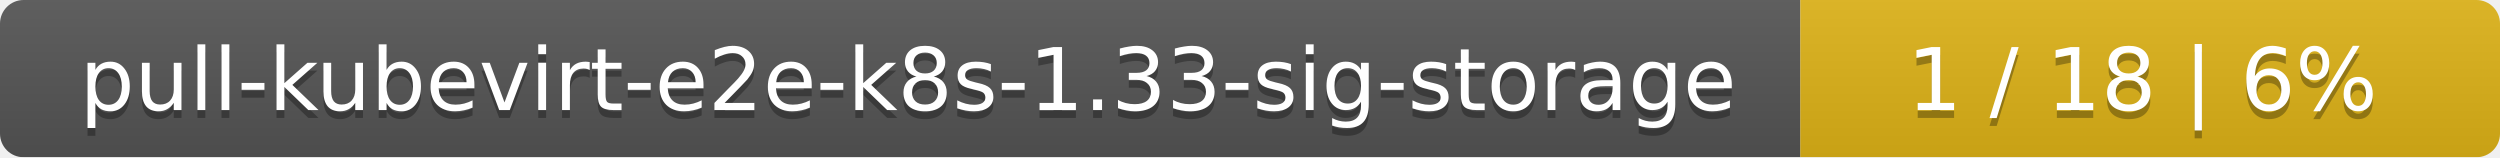
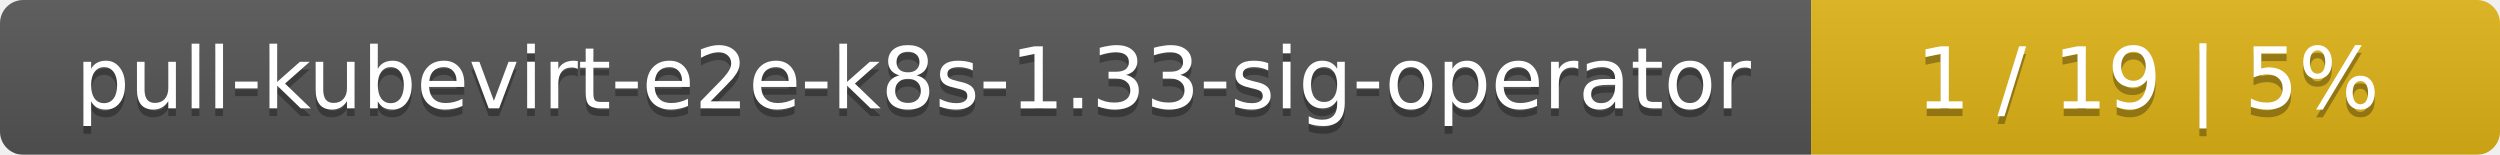
- <svg xmlns="http://www.w3.org/2000/svg" width="318" height="20">
+ <svg xmlns="http://www.w3.org/2000/svg" width="323" height="20">
  <linearGradient id="smooth" x2="0" y2="100%">
    <stop offset="0" stop-color="#bbb" stop-opacity=".1" />
    <stop offset="1" stop-opacity=".1" />
  </linearGradient>
  <mask id="round">
-     <rect width="318" height="20" rx="3" fill="#fff" />
+     <rect width="323" height="20" rx="3" fill="#fff" />
  </mask>
  <g mask="url(#round)">
-     <rect width="229" height="20" fill="#555" />
-     <rect x="229" width="89" height="20" fill="#dfb317" />
-     <rect width="318" height="20" fill="url(#smooth)" />
+     <rect width="234" height="20" fill="#555" />
+     <rect x="234" width="89" height="20" fill="#dfb317" />
+     <rect width="323" height="20" fill="url(#smooth)" />
  </g>
  <g fill="#fff" text-anchor="middle" font-family="DejaVu Sans,Verdana,Geneva,sans-serif" font-size="11">
-     <text x="115.5" y="15" fill="#010101" fill-opacity=".3">pull-kubevirt-e2e-k8s-1.33-sig-storage</text>
-     <text x="115.5" y="14">pull-kubevirt-e2e-k8s-1.33-sig-storage</text>
-     <text x="272.5" y="15" fill="#010101" fill-opacity=".3">1 / 18    |    6%</text>
-     <text x="272.5" y="14">1 / 18    |    6%</text>
+     <text x="118" y="15" fill="#010101" fill-opacity=".3">pull-kubevirt-e2e-k8s-1.33-sig-operator</text>
+     <text x="118" y="14">pull-kubevirt-e2e-k8s-1.33-sig-operator</text>
+     <text x="277.5" y="15" fill="#010101" fill-opacity=".3">1 / 19    |    5%</text>
+     <text x="277.5" y="14">1 / 19    |    5%</text>
  </g>
</svg>
